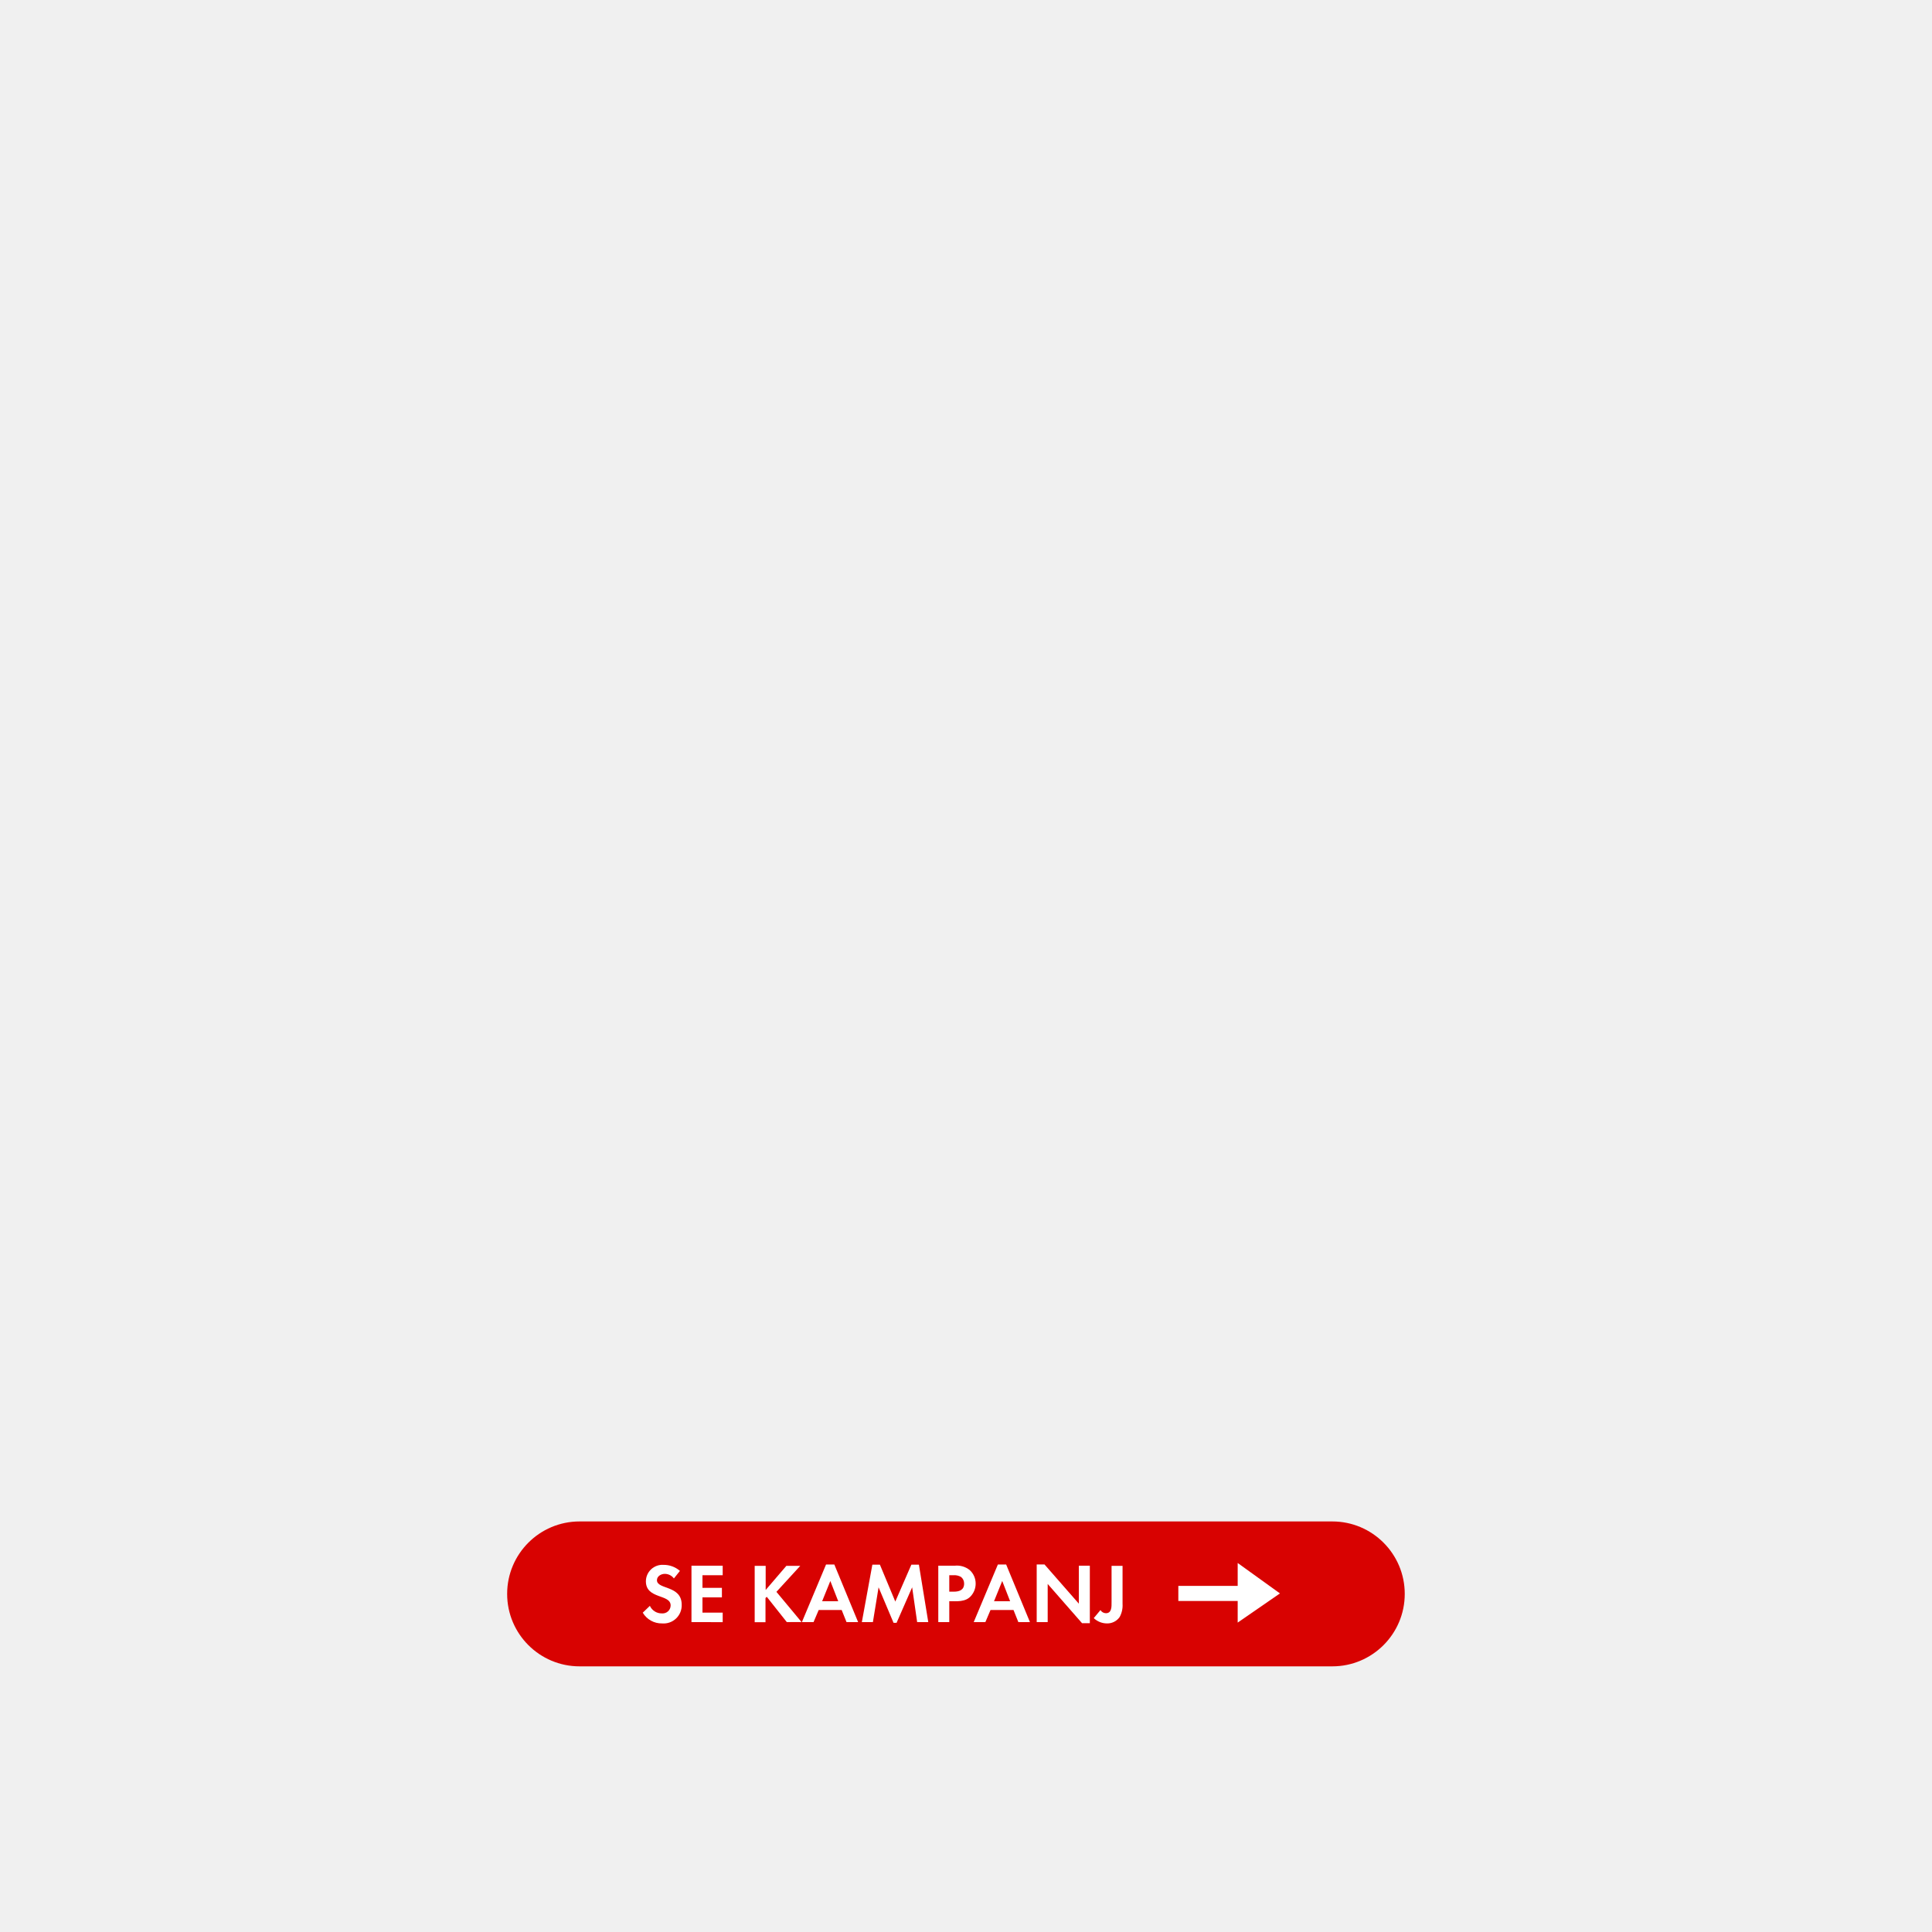
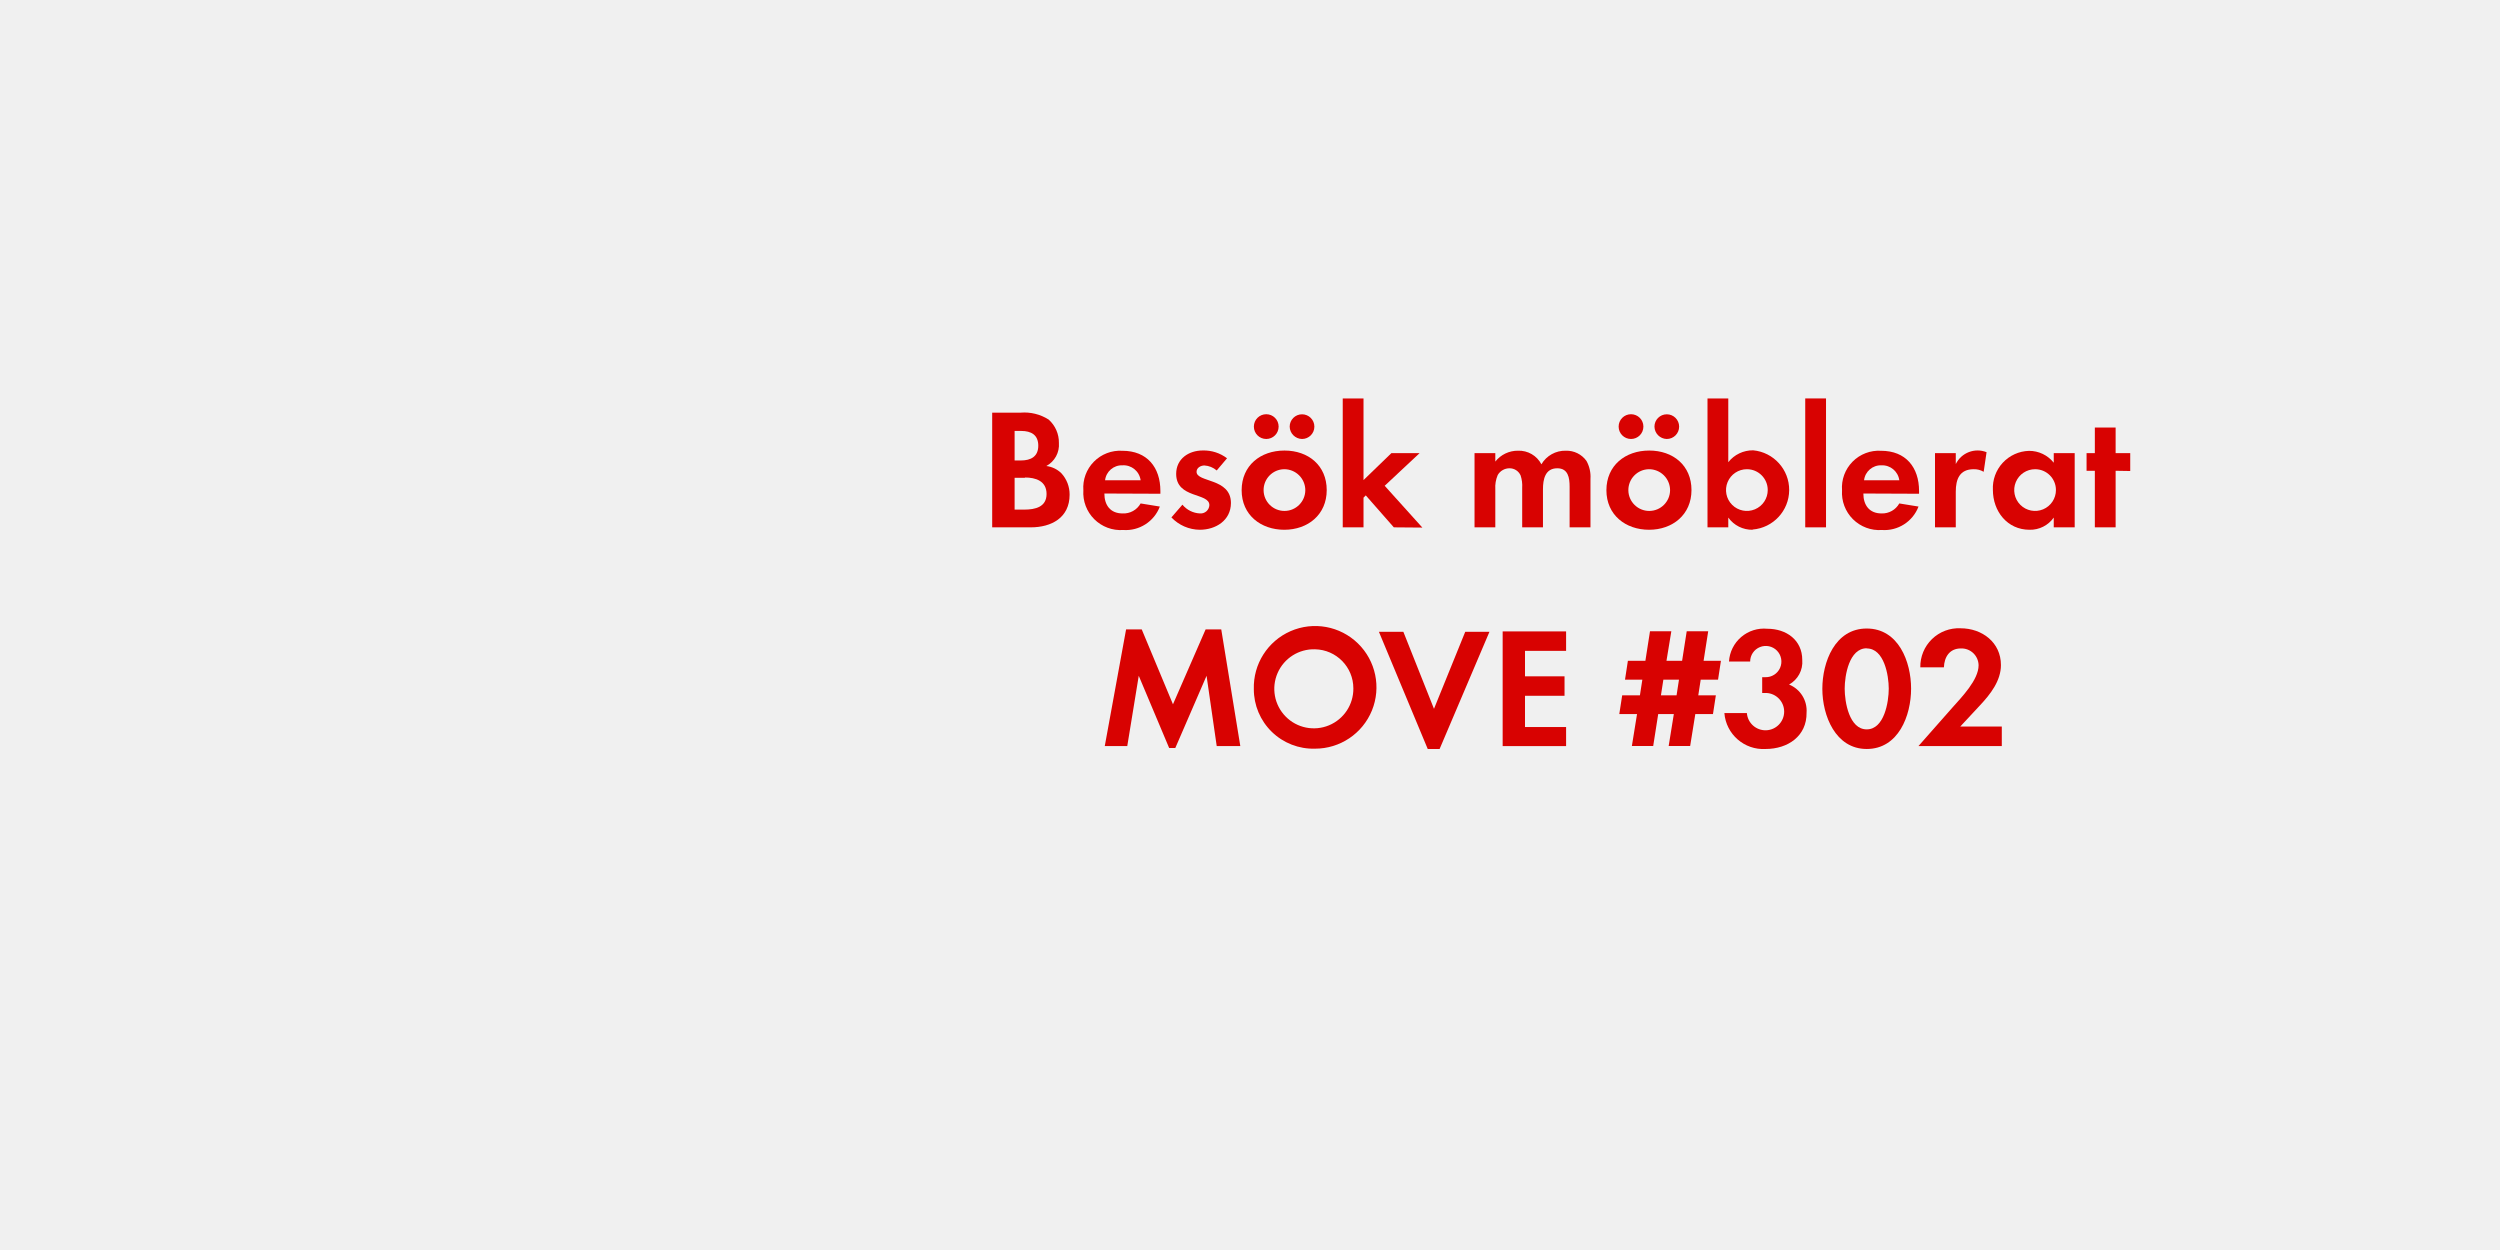
- <svg xmlns="http://www.w3.org/2000/svg" id="Layer_1" data-name="Layer 1" viewBox="0 0 320 320">
+ <svg xmlns="http://www.w3.org/2000/svg" id="Layer_1" data-name="Layer 1" viewBox="0 0 320 160">
  <defs>
-     <style>.cls-1{fill:#d80201;}.cls-2{fill:#fff;}</style>
+     <style>.cls-1{fill:#d80201;}</style>
  </defs>
-   <rect class="cls-1" x="84" y="252" width="148.67" height="24" rx="12" ry="12" />
-   <path class="cls-2" d="M109.67,268.89a3.64,3.64,0,0,1-3.21-1.78l1.18-1.13a2.14,2.14,0,0,0,2,1.25,1.33,1.33,0,0,0,1.44-1.32c0-1.92-4.1-1-4.1-4a2.74,2.74,0,0,1,2.91-2.72,4.1,4.1,0,0,1,2.73,1l-1,1.25a1.89,1.89,0,0,0-1.51-.76c-.6,0-1.3.38-1.3,1.05,0,1.58,4.1.8,4.1,4.06A3,3,0,0,1,109.67,268.89Z" />
-   <path class="cls-2" d="M114.53,268.67v-9.34h5.17v1.58h-3.35V263h3.22v1.58h-3.22v2.52h3.35v1.58Z" />
-   <path class="cls-2" d="M130.32,268.67,127,264.48l-.21.21v4H125v-9.34h1.82v4l3.43-4h2.3l-3.95,4.31,4.16,5Z" />
-   <path class="cls-2" d="M140.21,268.67l-.8-2H135.6l-.85,2h-1.93l4-9.54h1.37l3.94,9.54Zm-2.68-6.81-1.36,3.36h2.67Z" />
-   <path class="cls-2" d="M151.91,268.67l-.83-5.76-2.58,5.88H148l-2.48-5.88-.94,5.76h-1.83l1.74-9.51h1.25l2.55,6.11,2.66-6.11h1.25l1.55,9.51Z" />
-   <path class="cls-2" d="M160.79,264.38c-.91,1-2.34.83-3.56.83v3.46h-1.82v-9.34h2.72a3.39,3.39,0,0,1,2.47.71,3,3,0,0,1,1,2.26A3.07,3.07,0,0,1,160.79,264.38Zm-1.6-3.18a2.18,2.18,0,0,0-1.33-.29h-.63v2.72H158c.91,0,1.69-.29,1.69-1.34A1.39,1.39,0,0,0,159.19,261.2Z" />
-   <path class="cls-2" d="M168.67,268.67l-.8-2h-3.81l-.85,2h-1.93l4-9.54h1.37l3.94,9.54ZM166,261.86l-1.36,3.36h2.67Z" />
-   <path class="cls-2" d="M179.22,268.85l-5.69-6.5v6.32h-1.82v-9.55H173l5.69,6.5v-6.29h1.82v9.52Z" />
-   <path class="cls-2" d="M185.45,267.83a2.49,2.49,0,0,1-2.1,1.06,3.18,3.18,0,0,1-2.19-.88l1.11-1.33a1.08,1.08,0,0,0,.9.52c1,0,.94-1.12.94-1.85v-6h1.82v6.3A4,4,0,0,1,185.45,267.83Z" />
-   <polygon class="cls-2" points="205 265.17 195.17 265.17 195.17 262.67 205 262.67 205 258.88 212 263.92 205 268.75 205 265.17" />
+   <path class="cls-1" d="M131.94,67.5H127V52.82h3.63a5.79,5.79,0,0,1,3.59.88,3.92,3.92,0,0,1,1.32,3,3.08,3.08,0,0,1-1.61,2.95,3.34,3.34,0,0,1,1.92.92,4,4,0,0,1,1.06,2.75C136.91,66.27,134.58,67.5,131.94,67.5Zm-1.23-12.34h-.84v3.78h.81c1.28,0,2.22-.51,2.22-1.89S132,55.16,130.71,55.16Zm.48,6h-1.32v4.07h1.23c1.41,0,2.86-.33,2.86-2S132.56,61.12,131.19,61.12Z" />
+   <path class="cls-1" d="M141.36,63.17c0,1.47.75,2.55,2.33,2.55A2.5,2.5,0,0,0,146,64.44l2.46.4a4.67,4.67,0,0,1-4.69,3,4.78,4.78,0,0,1-5.1-5.08,4.72,4.72,0,0,1,5-5.06c3.15,0,4.86,2.11,4.86,5.15v.35Zm2.31-3.61a2.16,2.16,0,0,0-2.22,1.91H146A2.21,2.21,0,0,0,143.67,59.56Z" />
+   <path class="cls-1" d="M153.57,67.81a5.07,5.07,0,0,1-3.63-1.58l1.41-1.63a3.09,3.09,0,0,0,2.24,1.12,1.12,1.12,0,0,0,1.21-1.06c0-1.63-4.25-.81-4.25-4,0-1.94,1.61-3,3.41-3a4.91,4.91,0,0,1,3.1,1l-1.32,1.56a2.66,2.66,0,0,0-1.58-.64c-.46,0-1,.29-1,.81,0,1.39,4.4.77,4.4,4C157.55,66.62,155.61,67.81,153.57,67.81Z" />
+   <path class="cls-1" d="M164.39,67.81c-3,0-5.46-1.89-5.46-5.06s2.42-5.08,5.48-5.08,5.41,1.91,5.41,5.06S167.41,67.81,164.39,67.81Zm-2.31-11.62a1.58,1.58,0,0,1,0-3.17,1.58,1.58,0,0,1,0,3.17Zm2.29,3.87a2.67,2.67,0,1,0,2.71,2.68A2.69,2.69,0,0,0,164.37,60.06Zm2.29-3.87a1.61,1.61,0,0,1-1.58-1.58,1.58,1.58,0,1,1,1.58,1.58Z" />
+   <path class="cls-1" d="M178.41,67.5l-3.59-4.09-.29.29V67.5h-2.66V51h2.66V61.45L178.1,58h3.61l-4.47,4.18,4.82,5.35Z" />
+   <path class="cls-1" d="M200.91,67.5V62.29c0-1.12-.18-2.35-1.58-2.35-1.56,0-1.83,1.43-1.83,2.68V67.5h-2.66V62.44a4.24,4.24,0,0,0-.2-1.58,1.54,1.54,0,0,0-1.43-.92,1.74,1.74,0,0,0-1.5.86,4,4,0,0,0-.31,1.83V67.5h-2.66V58h2.66v1.08a3.66,3.66,0,0,1,2.9-1.39,3.24,3.24,0,0,1,3,1.74,3.52,3.52,0,0,1,3.13-1.74A3.13,3.13,0,0,1,203.07,59a4.19,4.19,0,0,1,.51,2.31V67.5Z" />
+   <path class="cls-1" d="M211.08,67.81c-3,0-5.46-1.89-5.46-5.06s2.42-5.08,5.48-5.08,5.41,1.91,5.41,5.06S214.09,67.81,211.08,67.81Zm-2.31-11.62a1.58,1.58,0,0,1,0-3.17,1.58,1.58,0,0,1,0,3.17Zm2.29,3.87a2.67,2.67,0,1,0,2.71,2.68A2.69,2.69,0,0,0,211.05,60.06Zm2.29-3.87a1.61,1.61,0,0,1-1.58-1.58,1.58,1.58,0,1,1,1.58,1.58Z" />
+   <path class="cls-1" d="M224.34,67.81a3.75,3.75,0,0,1-3.12-1.56V67.5h-2.66V51h2.66v8.16a4,4,0,0,1,3.19-1.52,5.09,5.09,0,0,1-.07,10.14Zm-.73-7.75a2.67,2.67,0,1,0,2.66,2.66A2.66,2.66,0,0,0,223.61,60.06Z" />
+   <path class="cls-1" d="M231.07,67.5V51h2.66V67.5Z" />
+   <path class="cls-1" d="M238.51,63.17c0,1.47.75,2.55,2.33,2.55a2.5,2.5,0,0,0,2.27-1.28l2.46.4a4.67,4.67,0,0,1-4.69,3,4.78,4.78,0,0,1-5.1-5.08,4.72,4.72,0,0,1,5-5.06c3.15,0,4.86,2.11,4.86,5.15v.35Zm2.31-3.61a2.16,2.16,0,0,0-2.22,1.91h4.51A2.21,2.21,0,0,0,240.82,59.56Z" />
+   <path class="cls-1" d="M253.91,60.39a2.36,2.36,0,0,0-1.28-.33c-1.8,0-2.29,1.28-2.29,2.86V67.5h-2.66V58h2.66V59.4a3.11,3.11,0,0,1,3.94-1.52Z" />
+   <path class="cls-1" d="M262.88,67.5V66.25a3.68,3.68,0,0,1-3.1,1.56c-2.86,0-4.69-2.38-4.69-5.1a4.76,4.76,0,0,1,4.62-5,4,4,0,0,1,3.17,1.52V58h2.68V67.5Zm-2.38-7.44a2.67,2.67,0,1,0,2.66,2.66A2.66,2.66,0,0,0,260.51,60.06Z" />
+   <path class="cls-1" d="M270.8,60.26V67.5h-2.66V60.26h-1.06V58h1.06V54.72h2.66V58h1.87v2.29Z" />
+   <path class="cls-1" d="M155.74,95.5l-1.3-9-4,9.24h-.79l-3.89-9.24-1.47,9h-2.88l2.73-14.94h2l4,9.59,4.18-9.59h2l2.44,14.94Z" />
+   <path class="cls-1" d="M168.32,95.83a7.61,7.61,0,0,1-7.83-7.63,7.85,7.85,0,1,1,7.83,7.63Zm0-12.72a5.06,5.06,0,1,0,4.91,5A5,5,0,0,0,168.32,83.11Z" />
+   <path class="cls-1" d="M184.27,95.87h-1.52l-6.25-15h3.13l3.92,9.86,4-9.86h3.1Z" />
+   <path class="cls-1" d="M192.34,95.5V80.82h8.12v2.49H195.2v3.26h5.06v2.49H195.2v4h5.26V95.5Z" />
+   <path class="cls-1" d="M219.91,87h-2.22l-.31,2h2.25l-.37,2.4H217l-.66,4.09h-2.75l.66-4.09h-2l-.64,4.09h-2.73l.66-4.09h-2.27l.37-2.4h2.27l.31-2H208l.37-2.42h2.24l.59-3.78h2.73l-.62,3.78h2l.59-3.78h2.75l-.59,3.78h2.22Zm-7,0-.31,2h2l.31-2Z" />
+   <path class="cls-1" d="M226,95.87a5,5,0,0,1-5.28-4.6h2.88a2.39,2.39,0,1,0,2.49-2.57,4.36,4.36,0,0,0-.53,0V86.68a2.34,2.34,0,0,0,.4,0,2,2,0,1,0-1.94-2h-2.71a4.49,4.49,0,0,1,4.91-4.2c2.44,0,4.47,1.45,4.47,4A3.28,3.28,0,0,1,229,87.62a3.61,3.61,0,0,1,2.24,3.61C231.28,94.22,228.84,95.87,226,95.87Z" />
+   <path class="cls-1" d="M238.94,95.87c-4,0-5.68-4.27-5.68-7.7s1.61-7.72,5.68-7.72,5.68,4.25,5.68,7.7S243,95.87,238.94,95.87Zm0-12.89c-2.25,0-2.82,3.48-2.82,5.17s.57,5.21,2.82,5.21,2.82-3.52,2.82-5.21S241.18,83,238.94,83Z" />
+   <path class="cls-1" d="M245.56,95.5l4.33-4.91c1.19-1.34,3.37-3.56,3.37-5.43A2.19,2.19,0,0,0,251,83c-1.45,0-2.13,1.08-2.18,2.42H245.8a4.92,4.92,0,0,1,5.15-5c2.75,0,5.17,1.8,5.17,4.71,0,2-1.34,3.72-2.66,5.13L250.91,93h5.32V95.5Z" />
</svg>
